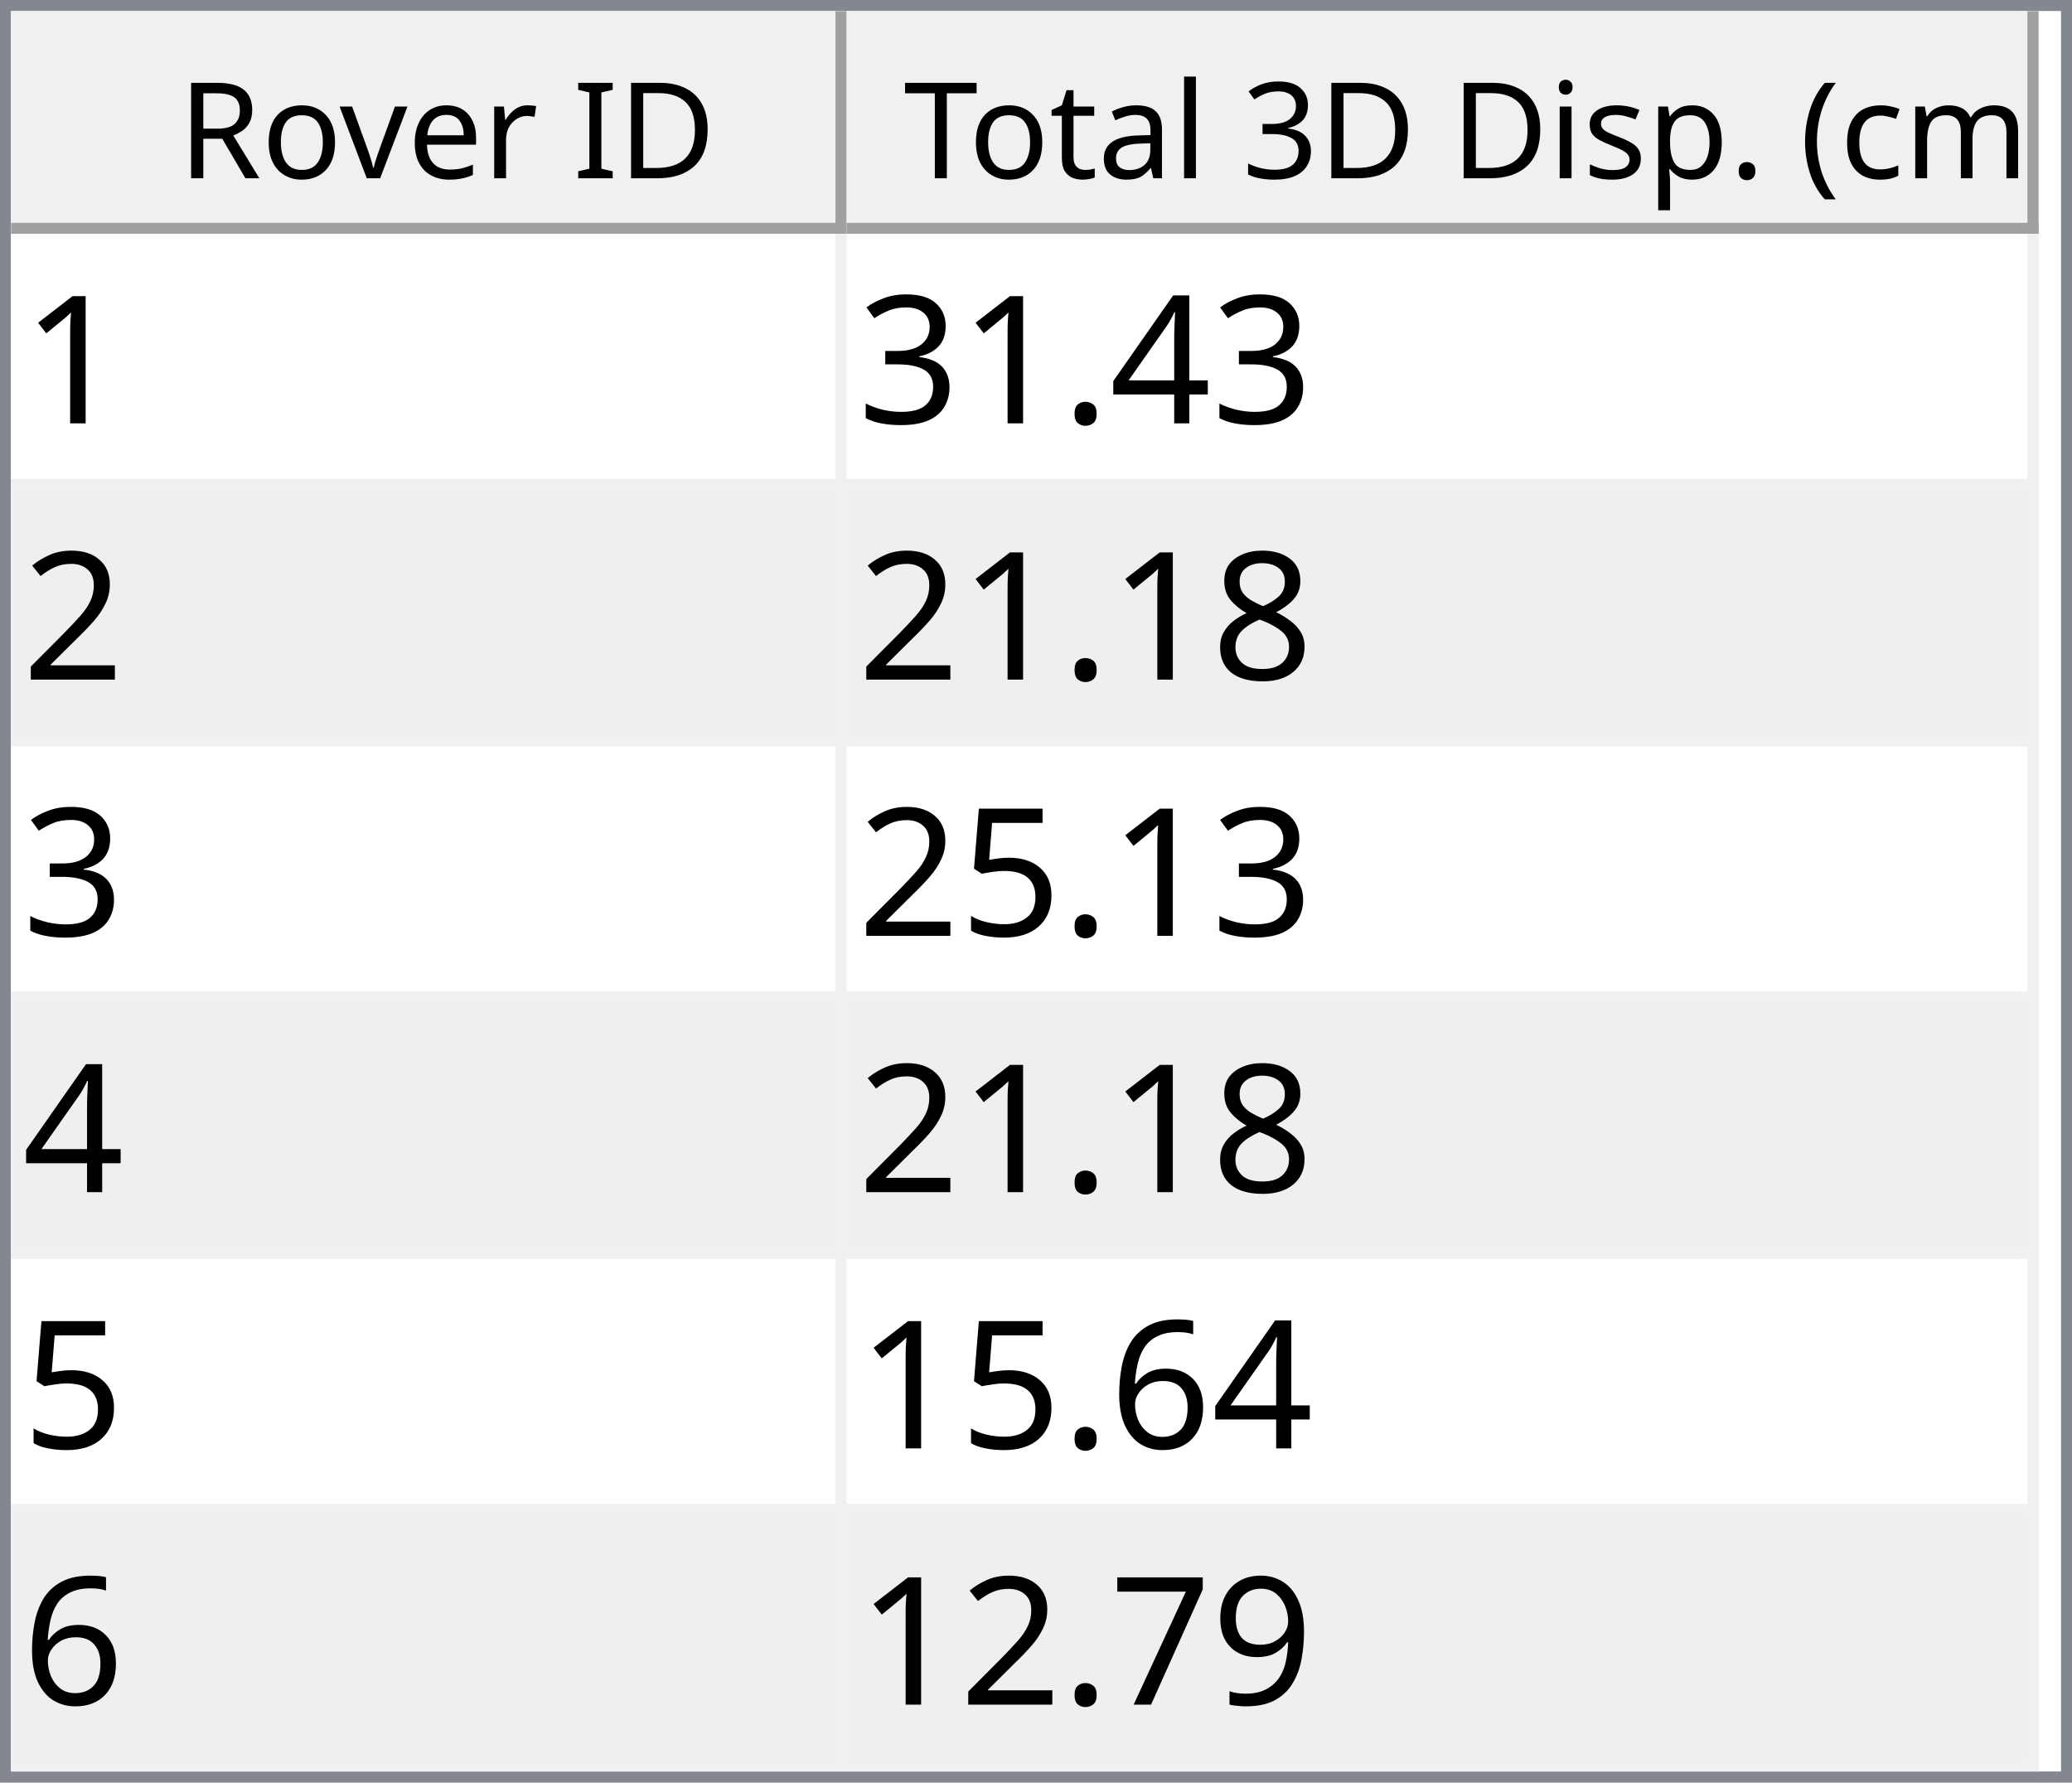
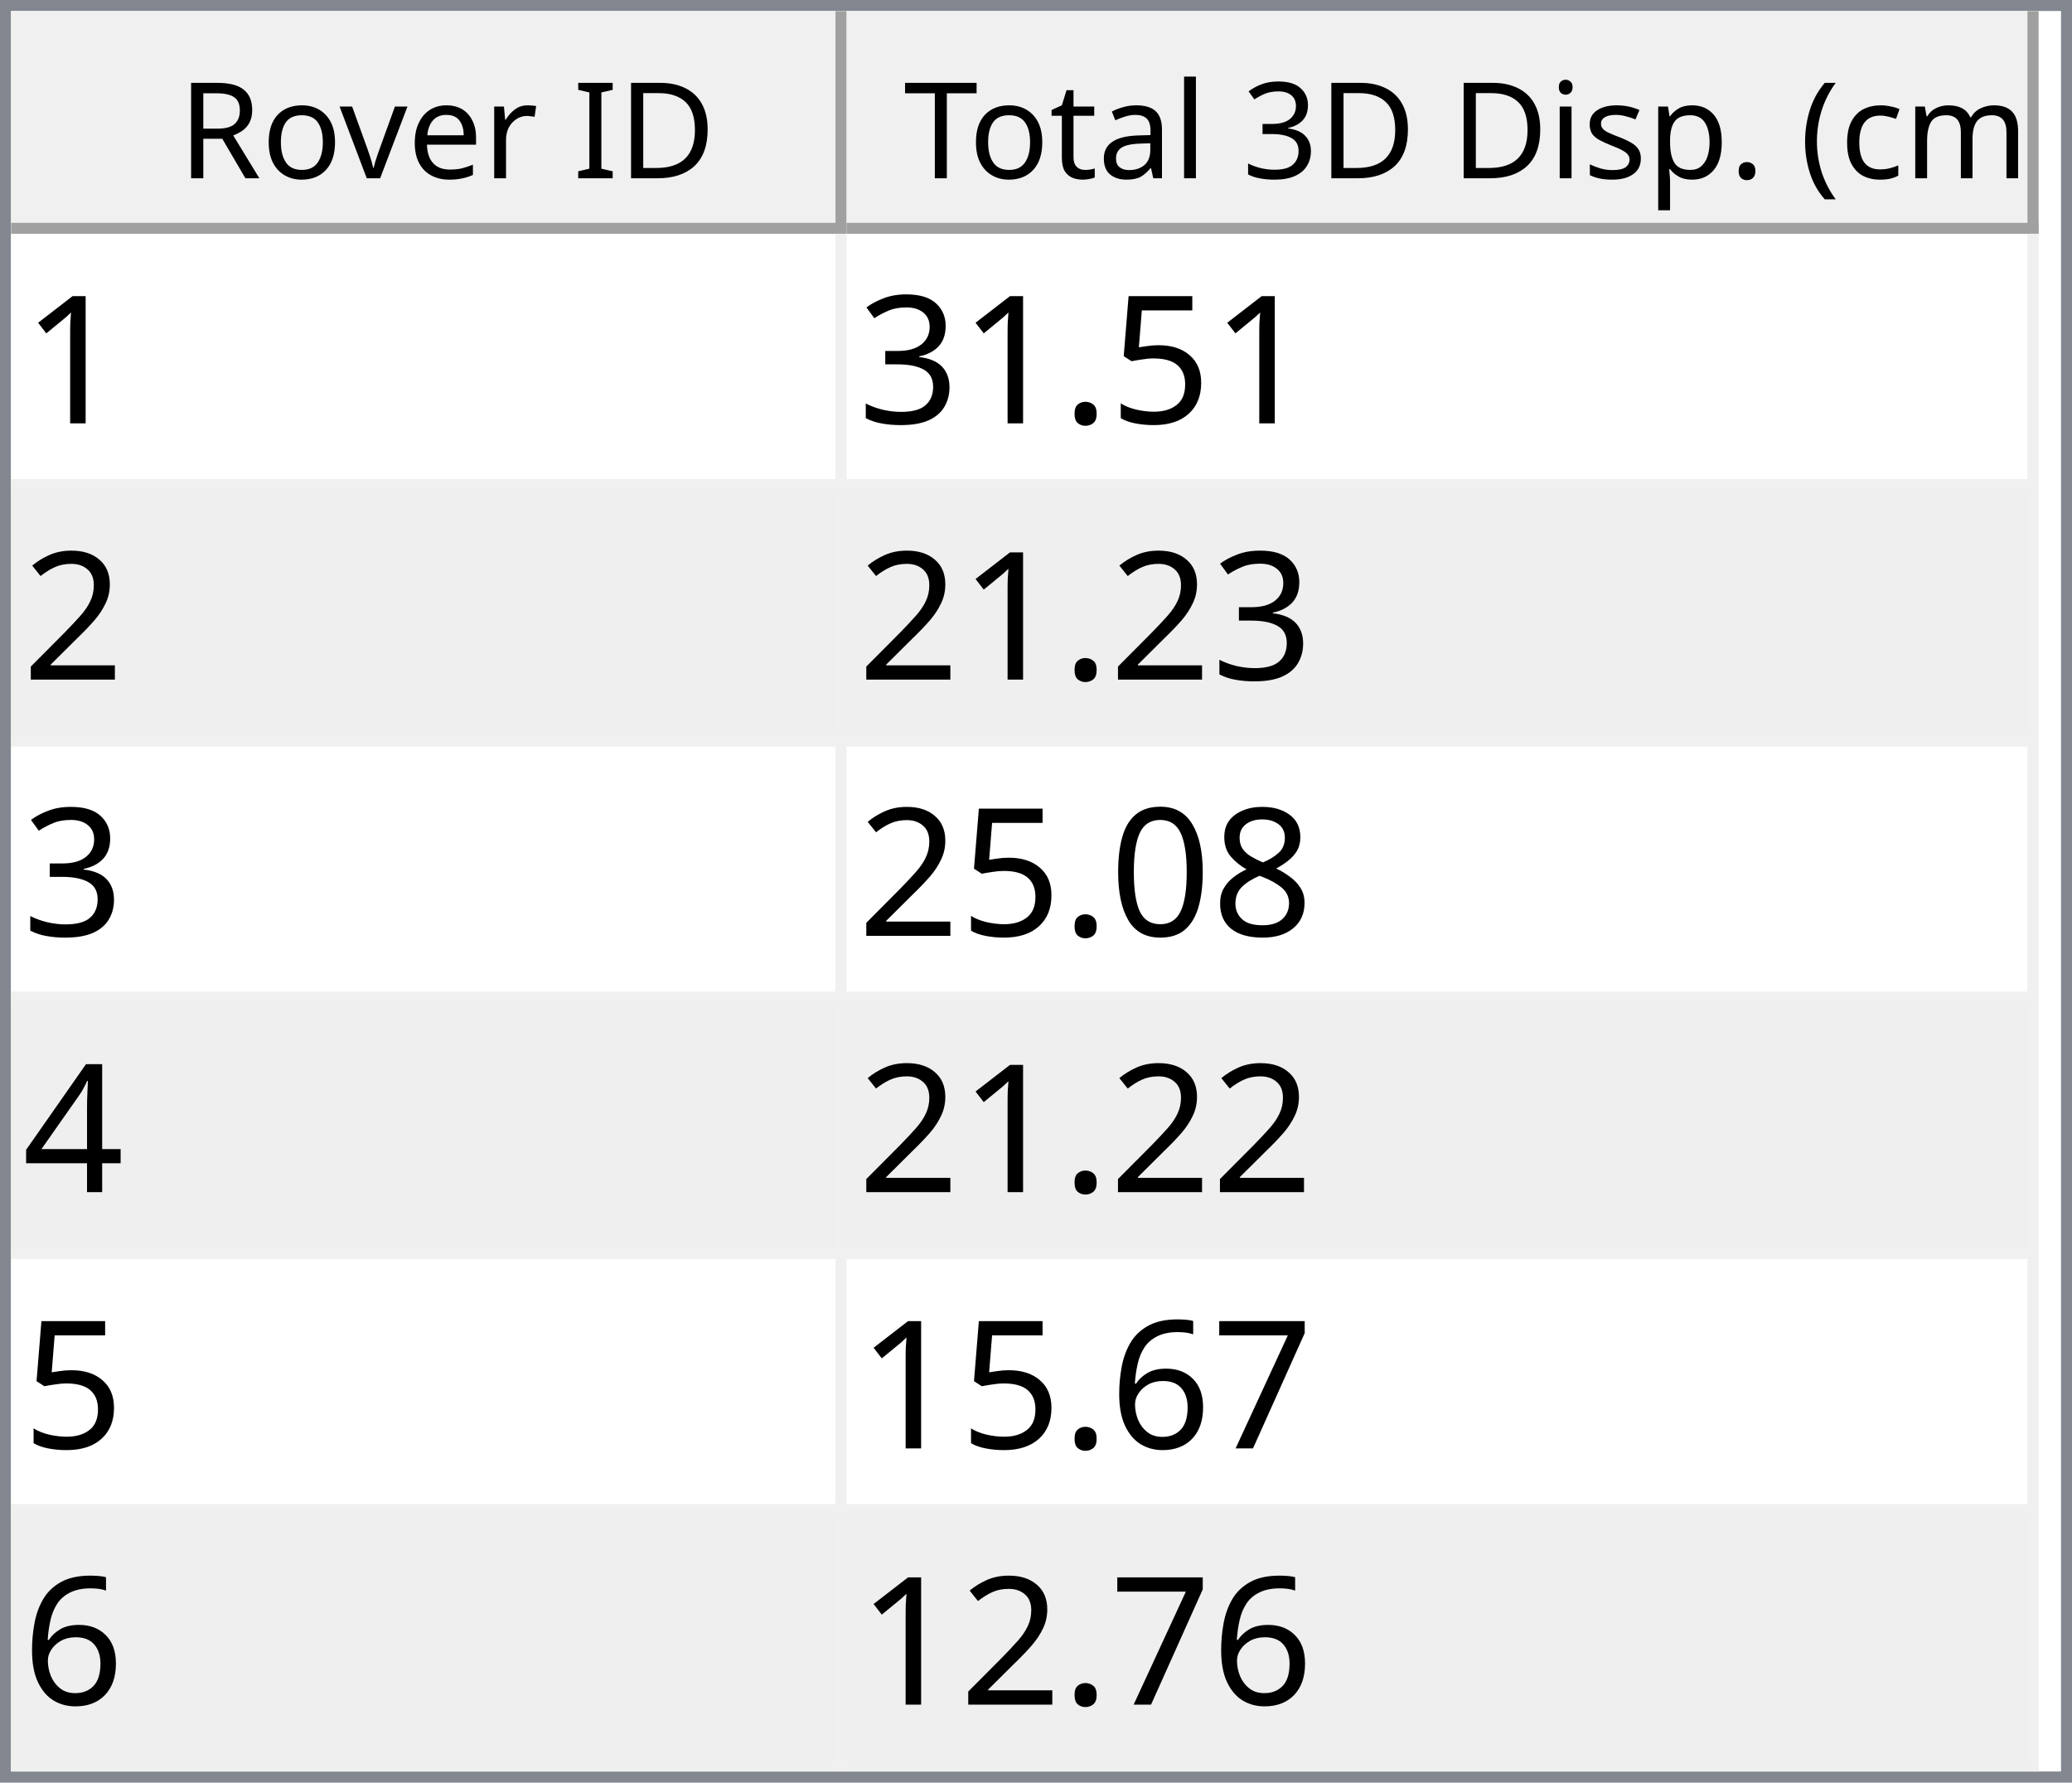
<svg xmlns="http://www.w3.org/2000/svg" style="fill-opacity:1; color-rendering:auto; color-interpolation:auto; text-rendering:auto; stroke:black; stroke-linecap:square; stroke-miterlimit:10; shape-rendering:auto; stroke-opacity:1; fill:black; stroke-dasharray:none; font-weight:normal; stroke-width:1; font-family:'Dialog'; font-style:normal; stroke-linejoin:miter; font-size:12px; stroke-dashoffset:0; image-rendering:auto;" width="186" height="160">
  <defs id="genericDefs" />
  <g>
    <defs id="defs1">
      <clipPath clipPathUnits="userSpaceOnUse" id="clipPath1">
        <path d="M0 0 L186 0 L186 160 L0 160 L0 0 Z" />
      </clipPath>
      <clipPath clipPathUnits="userSpaceOnUse" id="clipPath2">
        <path d="M0 0 L0 160 L186 160 L186 0 Z" />
      </clipPath>
      <clipPath clipPathUnits="userSpaceOnUse" id="clipPath3">
        <path d="M0 0 L0 20 L184 20 L184 0 Z" />
      </clipPath>
      <clipPath clipPathUnits="userSpaceOnUse" id="clipPath4">
        <path d="M0 0 L0 20 L75 20 L75 0 Z" />
      </clipPath>
      <clipPath clipPathUnits="userSpaceOnUse" id="clipPath5">
        <path d="M1 1 L1 19 L74 19 L74 1 Z" />
      </clipPath>
      <clipPath clipPathUnits="userSpaceOnUse" id="clipPath6">
        <path d="M0 0 L0 18 L73 18 L73 0 Z" />
      </clipPath>
      <clipPath clipPathUnits="userSpaceOnUse" id="clipPath7">
        <path d="M-0.5 -0.5 L-0.5 19.5 L74.5 19.5 L74.5 -0.5 Z" />
      </clipPath>
      <clipPath clipPathUnits="userSpaceOnUse" id="clipPath8">
        <path d="M0 0 L0 20 L107 20 L107 0 Z" />
      </clipPath>
      <clipPath clipPathUnits="userSpaceOnUse" id="clipPath9">
        <path d="M1 1 L1 19 L106 19 L106 1 Z" />
      </clipPath>
      <clipPath clipPathUnits="userSpaceOnUse" id="clipPath10">
        <path d="M0 0 L0 18 L105 18 L105 0 Z" />
      </clipPath>
      <clipPath clipPathUnits="userSpaceOnUse" id="clipPath11">
        <path d="M-0.5 -0.5 L-0.5 19.5 L106.5 19.5 L106.5 -0.5 Z" />
      </clipPath>
      <clipPath clipPathUnits="userSpaceOnUse" id="clipPath12">
        <path d="M0 0 L0 138 L184 138 L184 0 Z" />
      </clipPath>
      <clipPath clipPathUnits="userSpaceOnUse" id="clipPath13">
        <path d="M0 0 L0 138 L182 138 L182 0 Z" />
      </clipPath>
      <clipPath clipPathUnits="userSpaceOnUse" id="clipPath14">
        <path d="M-0.5 -0.5 L-0.5 137.5 L181.5 137.5 L181.5 -0.5 Z" />
      </clipPath>
      <clipPath clipPathUnits="userSpaceOnUse" id="clipPath15">
        <path d="M0 0 L0 22 L74 22 L74 0 Z" />
      </clipPath>
      <clipPath clipPathUnits="userSpaceOnUse" id="clipPath16">
        <path d="M0 0 L0 22 L106 22 L106 0 Z" />
      </clipPath>
      <font horiz-adv-x="64.551" id="font1">
        <font-face ascent="107.91" descent="25.098" units-per-em="100" style="font-style:normal; font-family:Segoe UI; font-weight:normal;" />
        <missing-glyph horiz-adv-x="64.551" d="M8.109 0 L8.109 68.266 L56.453 68.266 L56.453 0 L8.109 0 ZM15.328 7.234 L49.219 7.234 L49.219 61.031 L15.328 61.031 L15.328 7.234 Z" />
        <glyph unicode="D" horiz-adv-x="70.117" d="M9.188 0 L9.188 70.016 L28.516 70.016 Q65.531 70.016 65.531 35.891 Q65.531 19.672 55.25 9.836 Q44.969 0 27.734 0 L9.188 0 ZM17.391 62.594 L17.391 7.422 L27.828 7.422 Q41.609 7.422 49.273 14.797 Q56.938 22.172 56.938 35.688 Q56.938 62.594 28.328 62.594 L17.391 62.594 Z" />
        <glyph unicode="I" horiz-adv-x="26.611" d="M17.391 0 L9.188 0 L9.188 70.016 L17.391 70.016 L17.391 0 Z" />
        <glyph unicode=" " horiz-adv-x="27.393" d="" />
        <glyph unicode="r" horiz-adv-x="34.766" d="M34.188 41.891 Q32.078 43.5 28.125 43.5 Q23 43.5 19.555 38.672 Q16.109 33.844 16.109 25.484 L16.109 0 L8.109 0 L8.109 50 L16.109 50 L16.109 39.703 L16.312 39.703 Q18.016 44.969 21.531 47.922 Q25.047 50.875 29.391 50.875 Q32.516 50.875 34.188 50.203 L34.188 41.891 Z" />
        <glyph unicode="e" horiz-adv-x="52.295" d="M48.297 23 L12.984 23 Q13.188 14.656 17.484 10.109 Q21.781 5.562 29.297 5.562 Q37.75 5.562 44.828 11.141 L44.828 3.609 Q38.234 -1.172 27.391 -1.172 Q16.797 -1.172 10.742 5.641 Q4.688 12.453 4.688 24.812 Q4.688 36.469 11.305 43.82 Q17.922 51.172 27.734 51.172 Q37.547 51.172 42.922 44.828 Q48.297 38.484 48.297 27.203 L48.297 23 ZM40.094 29.781 Q40.047 36.719 36.75 40.578 Q33.453 44.438 27.594 44.438 Q21.922 44.438 17.969 40.383 Q14.016 36.328 13.094 29.781 L40.094 29.781 Z" />
        <glyph unicode="v" horiz-adv-x="47.9" d="M47.406 50 L27.484 0 L19.625 0 L0.688 50 L9.469 50 L22.172 13.672 Q23.578 9.672 23.922 6.688 L24.125 6.688 Q24.609 10.453 25.688 13.484 L38.969 50 L47.406 50 Z" />
        <glyph unicode="o" horiz-adv-x="58.594" d="M29 -1.172 Q17.922 -1.172 11.305 5.836 Q4.688 12.844 4.688 24.422 Q4.688 37.016 11.57 44.094 Q18.453 51.172 30.172 51.172 Q41.359 51.172 47.633 44.289 Q53.906 37.406 53.906 25.203 Q53.906 13.234 47.141 6.031 Q40.375 -1.172 29 -1.172 ZM29.594 44.438 Q21.875 44.438 17.383 39.188 Q12.891 33.938 12.891 24.703 Q12.891 15.828 17.43 10.695 Q21.969 5.562 29.594 5.562 Q37.359 5.562 41.531 10.594 Q45.703 15.625 45.703 24.906 Q45.703 34.281 41.531 39.359 Q37.359 44.438 29.594 44.438 Z" />
        <glyph unicode="R" horiz-adv-x="59.814" d="M59.375 0 L49.609 0 L37.891 19.625 Q36.281 22.359 34.766 24.289 Q33.25 26.219 31.664 27.438 Q30.078 28.656 28.25 29.219 Q26.422 29.781 24.125 29.781 L17.391 29.781 L17.391 0 L9.188 0 L9.188 70.016 L30.078 70.016 Q34.672 70.016 38.555 68.867 Q42.438 67.719 45.289 65.375 Q48.141 63.031 49.758 59.547 Q51.375 56.062 51.375 51.375 Q51.375 47.703 50.273 44.656 Q49.172 41.609 47.148 39.211 Q45.125 36.812 42.266 35.133 Q39.406 33.453 35.844 32.516 L35.844 32.328 Q37.594 31.547 38.891 30.547 Q40.188 29.547 41.359 28.18 Q42.531 26.812 43.68 25.078 Q44.828 23.344 46.234 21.047 L59.375 0 ZM17.391 62.594 L17.391 37.203 L28.516 37.203 Q31.594 37.203 34.203 38.133 Q36.812 39.062 38.719 40.797 Q40.625 42.531 41.703 45.047 Q42.781 47.562 42.781 50.688 Q42.781 56.297 39.141 59.445 Q35.5 62.594 28.609 62.594 L17.391 62.594 Z" />
        <glyph unicode=")" horiz-adv-x="30.176" d="M8.297 -15.922 L1.172 -15.922 Q16.406 2.344 16.406 26.812 Q16.406 51.469 1.078 70.016 L8.297 70.016 Q23.531 52.156 23.531 26.703 Q23.531 1.375 8.297 -15.922 Z" />
        <glyph unicode="m" horiz-adv-x="86.133" d="M79.109 0 L71.094 0 L71.094 28.719 Q71.094 37.016 68.531 40.727 Q65.969 44.438 59.906 44.438 Q54.781 44.438 51.195 39.75 Q47.609 35.062 47.609 28.516 L47.609 0 L39.594 0 L39.594 29.688 Q39.594 44.438 28.219 44.438 Q22.953 44.438 19.531 40.016 Q16.109 35.594 16.109 28.516 L16.109 0 L8.109 0 L8.109 50 L16.109 50 L16.109 42.094 L16.312 42.094 Q21.625 51.172 31.844 51.172 Q36.969 51.172 40.773 48.312 Q44.578 45.453 46 40.828 Q51.562 51.172 62.594 51.172 Q79.109 51.172 79.109 30.812 L79.109 0 Z" />
        <glyph unicode="c" horiz-adv-x="46.191" d="M42.188 2.297 Q36.422 -1.172 28.516 -1.172 Q17.828 -1.172 11.258 5.789 Q4.688 12.75 4.688 23.828 Q4.688 36.188 11.766 43.68 Q18.844 51.172 30.672 51.172 Q37.25 51.172 42.281 48.734 L42.281 40.531 Q36.719 44.438 30.375 44.438 Q22.703 44.438 17.797 38.945 Q12.891 33.453 12.891 24.516 Q12.891 15.719 17.508 10.641 Q22.125 5.562 29.891 5.562 Q36.422 5.562 42.188 9.906 L42.188 2.297 Z" />
        <glyph unicode="(" horiz-adv-x="30.176" d="M29.109 -15.922 L21.969 -15.922 Q6.844 1.375 6.844 26.703 Q6.844 52.156 21.969 70.016 L29.203 70.016 Q13.875 51.469 13.875 26.812 Q13.875 2.344 29.109 -15.922 Z" />
        <glyph unicode="." horiz-adv-x="21.68" d="M10.891 -1.078 Q8.641 -1.078 7.055 0.539 Q5.469 2.156 5.469 4.391 Q5.469 6.641 7.055 8.273 Q8.641 9.906 10.891 9.906 Q13.188 9.906 14.797 8.273 Q16.406 6.641 16.406 4.391 Q16.406 2.156 14.797 0.539 Q13.188 -1.078 10.891 -1.078 Z" />
        <glyph unicode="p" horiz-adv-x="58.789" d="M16.312 7.234 L16.109 7.234 L16.109 -23 L8.109 -23 L8.109 50 L16.109 50 L16.109 41.219 L16.312 41.219 Q22.219 51.172 33.594 51.172 Q43.266 51.172 48.688 44.461 Q54.109 37.75 54.109 26.469 Q54.109 13.922 48 6.375 Q41.891 -1.172 31.297 -1.172 Q21.578 -1.172 16.312 7.234 ZM16.109 27.391 L16.109 20.406 Q16.109 14.203 20.141 9.883 Q24.172 5.562 30.375 5.562 Q37.641 5.562 41.773 11.133 Q45.906 16.703 45.906 26.609 Q45.906 34.969 42.047 39.703 Q38.188 44.438 31.594 44.438 Q24.609 44.438 20.359 39.578 Q16.109 34.719 16.109 27.391 Z" />
        <glyph unicode="s" horiz-adv-x="42.432" d="M5.078 1.812 L5.078 10.406 Q11.625 5.562 19.484 5.562 Q30.031 5.562 30.031 12.594 Q30.031 14.594 29.125 15.992 Q28.219 17.391 26.68 18.461 Q25.141 19.531 23.07 20.383 Q21 21.234 18.609 22.172 Q15.281 23.484 12.766 24.828 Q10.25 26.172 8.57 27.859 Q6.891 29.547 6.031 31.695 Q5.172 33.844 5.172 36.719 Q5.172 40.234 6.789 42.945 Q8.406 45.656 11.086 47.484 Q13.766 49.312 17.211 50.242 Q20.656 51.172 24.312 51.172 Q30.812 51.172 35.938 48.922 L35.938 40.828 Q30.422 44.438 23.25 44.438 Q21 44.438 19.195 43.922 Q17.391 43.406 16.094 42.477 Q14.797 41.547 14.086 40.258 Q13.375 38.969 13.375 37.406 Q13.375 35.453 14.086 34.133 Q14.797 32.812 16.164 31.789 Q17.531 30.766 19.484 29.938 Q21.438 29.109 23.922 28.125 Q27.25 26.859 29.883 25.516 Q32.516 24.172 34.375 22.484 Q36.234 20.797 37.234 18.602 Q38.234 16.406 38.234 13.375 Q38.234 9.672 36.602 6.938 Q34.969 4.203 32.234 2.398 Q29.5 0.594 25.93 -0.289 Q22.359 -1.172 18.453 -1.172 Q10.75 -1.172 5.078 1.812 Z" />
        <glyph unicode="i" horiz-adv-x="24.219" d="M12.203 62.703 Q10.062 62.703 8.547 64.164 Q7.031 65.625 7.031 67.875 Q7.031 70.125 8.547 71.609 Q10.062 73.094 12.203 73.094 Q14.406 73.094 15.945 71.609 Q17.484 70.125 17.484 67.875 Q17.484 65.719 15.945 64.211 Q14.406 62.703 12.203 62.703 ZM16.109 0 L8.109 0 L8.109 50 L16.109 50 L16.109 0 Z" />
        <glyph unicode="3" horiz-adv-x="53.906" d="M46.531 19.828 Q46.531 15.094 44.75 11.211 Q42.969 7.328 39.719 4.57 Q36.469 1.812 31.93 0.297 Q27.391 -1.219 21.922 -1.219 Q11.922 -1.219 6 2.594 L6 11.188 Q13.094 5.609 22.219 5.609 Q25.875 5.609 28.828 6.539 Q31.781 7.469 33.906 9.227 Q36.031 10.984 37.18 13.477 Q38.328 15.969 38.328 19.094 Q38.328 32.812 18.797 32.812 L12.984 32.812 L12.984 39.594 L18.5 39.594 Q35.797 39.594 35.797 52.484 Q35.797 64.406 22.609 64.406 Q15.188 64.406 8.688 59.422 L8.688 67.188 Q15.375 71.188 24.609 71.188 Q29 71.188 32.57 69.969 Q36.141 68.75 38.68 66.555 Q41.219 64.359 42.609 61.281 Q44 58.203 44 54.5 Q44 40.672 30.031 36.719 L30.031 36.531 Q33.594 36.141 36.625 34.797 Q39.656 33.453 41.852 31.305 Q44.047 29.156 45.289 26.25 Q46.531 23.344 46.531 19.828 Z" />
        <glyph unicode="l" horiz-adv-x="24.219" d="M16.109 0 L8.109 0 L8.109 74.031 L16.109 74.031 L16.109 0 Z" />
        <glyph unicode="a" horiz-adv-x="50.879" d="M43.891 0 L35.891 0 L35.891 7.812 L35.688 7.812 Q30.469 -1.172 20.312 -1.172 Q12.844 -1.172 8.617 2.781 Q4.391 6.734 4.391 13.281 Q4.391 27.297 20.906 29.594 L35.891 31.688 Q35.891 44.438 25.594 44.438 Q16.547 44.438 9.281 38.281 L9.281 46.484 Q16.656 51.172 26.266 51.172 Q43.891 51.172 43.891 32.516 L43.891 0 ZM35.891 25.297 L23.828 23.641 Q18.266 22.859 15.43 20.875 Q12.594 18.891 12.594 13.875 Q12.594 10.203 15.211 7.883 Q17.828 5.562 22.172 5.562 Q28.125 5.562 32.008 9.742 Q35.891 13.922 35.891 20.312 L35.891 25.297 Z" />
        <glyph unicode="t" horiz-adv-x="33.887" d="M31.297 0.484 Q28.469 -1.078 23.828 -1.078 Q10.688 -1.078 10.688 13.578 L10.688 43.172 L2.094 43.172 L2.094 50 L10.688 50 L10.688 62.203 L18.703 64.797 L18.703 50 L31.297 50 L31.297 43.172 L18.703 43.172 L18.703 14.984 Q18.703 9.969 20.414 7.82 Q22.125 5.672 26.078 5.672 Q29.109 5.672 31.297 7.328 L31.297 0.484 Z" />
        <glyph unicode="T" horiz-adv-x="52.393" d="M50.594 62.594 L30.375 62.594 L30.375 0 L22.172 0 L22.172 62.594 L2 62.594 L2 70.016 L50.594 70.016 L50.594 62.594 Z" />
      </font>
      <font horiz-adv-x="75.0" id="font2">
        <font-face ascent="100.537" descent="21.973" units-per-em="100" style="font-style:normal; font-family:sans-serif; font-weight:normal;" />
        <missing-glyph horiz-adv-x="75.0" d="M12.5 0 L12.5 62.5 L62.5 62.5 L62.5 0 L12.5 0 ZM14.062 1.562 L60.938 1.562 L60.938 60.938 L14.062 60.938 L14.062 1.562 Z" />
        <glyph unicode="1" horiz-adv-x="55.615" d="M37.25 0 L28.469 0 L28.469 56 Q25.297 52.984 20.141 49.953 Q14.984 46.922 10.891 45.406 L10.891 53.906 Q18.266 57.375 23.781 62.305 Q29.297 67.234 31.594 71.875 L37.25 71.875 L37.25 0 Z" />
-         <glyph unicode="4" horiz-adv-x="55.615" d="M32.328 0 L32.328 17.141 L1.266 17.141 L1.266 25.203 L33.938 71.578 L41.109 71.578 L41.109 25.203 L50.781 25.203 L50.781 17.141 L41.109 17.141 L41.109 0 L32.328 0 ZM32.328 25.203 L32.328 57.469 L9.906 25.203 L32.328 25.203 Z" />
+         <glyph unicode="5" horiz-adv-x="55.615" d="M4.156 18.75 L13.375 19.531 Q14.406 12.797 18.141 9.398 Q21.875 6 27.156 6 Q33.5 6 37.891 10.789 Q42.281 15.578 42.281 23.484 Q42.281 31 38.062 35.352 Q33.844 39.703 27 39.703 Q22.75 39.703 19.336 37.773 Q15.922 35.844 13.969 32.766 L5.719 33.844 L12.641 70.609 L48.25 70.609 L48.25 62.203 L19.672 62.203 L15.828 42.969 Q22.266 47.469 29.344 47.469 Q38.719 47.469 45.164 40.969 Q51.609 34.469 51.609 24.266 Q51.609 14.547 45.953 7.469 Q39.062 -1.219 27.156 -1.219 Q17.391 -1.219 11.211 4.25 Q5.031 9.719 4.156 18.75 Z" />
        <glyph unicode="." horiz-adv-x="27.783" d="M9.078 0 L9.078 10.016 L19.094 10.016 L19.094 0 L9.078 0 Z" />
        <glyph unicode="3" horiz-adv-x="55.615" d="M4.203 18.891 L12.984 20.062 Q14.5 12.594 18.141 9.297 Q21.781 6 27 6 Q33.203 6 37.477 10.297 Q41.75 14.594 41.75 20.953 Q41.75 27 37.797 30.93 Q33.844 34.859 27.734 34.859 Q25.25 34.859 21.531 33.891 L22.516 41.609 Q23.391 41.5 23.922 41.5 Q29.547 41.5 34.039 44.43 Q38.531 47.359 38.531 53.469 Q38.531 58.297 35.258 61.477 Q31.984 64.656 26.812 64.656 Q21.688 64.656 18.266 61.43 Q14.844 58.203 13.875 51.766 L5.078 53.328 Q6.688 62.156 12.398 67.016 Q18.109 71.875 26.609 71.875 Q32.469 71.875 37.398 69.359 Q42.328 66.844 44.945 62.5 Q47.562 58.156 47.562 53.266 Q47.562 48.641 45.07 44.828 Q42.578 41.016 37.703 38.766 Q44.047 37.312 47.562 32.695 Q51.078 28.078 51.078 21.141 Q51.078 11.766 44.242 5.25 Q37.406 -1.266 26.953 -1.266 Q17.531 -1.266 11.305 4.352 Q5.078 9.969 4.203 18.891 Z" />
        <glyph unicode="2" horiz-adv-x="55.615" d="M50.344 8.453 L50.344 0 L3.031 0 Q2.938 3.172 4.047 6.109 Q5.859 10.938 9.836 15.625 Q13.812 20.312 21.344 26.469 Q33.016 36.031 37.117 41.625 Q41.219 47.219 41.219 52.203 Q41.219 57.422 37.477 61.008 Q33.734 64.594 27.734 64.594 Q21.391 64.594 17.578 60.789 Q13.766 56.984 13.719 50.25 L4.688 51.172 Q5.609 61.281 11.664 66.578 Q17.719 71.875 27.938 71.875 Q38.234 71.875 44.242 66.164 Q50.25 60.453 50.25 52 Q50.25 47.703 48.492 43.555 Q46.734 39.406 42.656 34.812 Q38.578 30.219 29.109 22.219 Q21.188 15.578 18.945 13.211 Q16.703 10.844 15.234 8.453 L50.344 8.453 Z" />
        <glyph unicode="8" horiz-adv-x="55.615" d="M17.672 38.812 Q12.203 40.828 9.57 44.539 Q6.938 48.25 6.938 53.422 Q6.938 61.234 12.555 66.555 Q18.172 71.875 27.484 71.875 Q36.859 71.875 42.578 66.43 Q48.297 60.984 48.297 53.172 Q48.297 48.188 45.68 44.508 Q43.062 40.828 37.75 38.812 Q44.344 36.672 47.781 31.883 Q51.219 27.094 51.219 20.453 Q51.219 11.281 44.727 5.031 Q38.234 -1.219 27.641 -1.219 Q17.047 -1.219 10.547 5.055 Q4.047 11.328 4.047 20.703 Q4.047 27.688 7.594 32.398 Q11.141 37.109 17.672 38.812 ZM15.922 53.719 Q15.922 48.641 19.195 45.414 Q22.469 42.188 27.688 42.188 Q32.766 42.188 36.016 45.383 Q39.266 48.578 39.266 53.219 Q39.266 58.062 35.914 61.359 Q32.562 64.656 27.594 64.656 Q22.562 64.656 19.242 61.43 Q15.922 58.203 15.922 53.719 ZM13.094 20.656 Q13.094 16.891 14.875 13.375 Q16.656 9.859 20.172 7.93 Q23.688 6 27.734 6 Q34.031 6 38.133 10.055 Q42.234 14.109 42.234 20.359 Q42.234 26.703 38.016 30.859 Q33.797 35.016 27.438 35.016 Q21.234 35.016 17.164 30.914 Q13.094 26.812 13.094 20.656 Z" />
-         <glyph unicode="5" horiz-adv-x="55.615" d="M4.156 18.75 L13.375 19.531 Q14.406 12.797 18.141 9.398 Q21.875 6 27.156 6 Q33.5 6 37.891 10.789 Q42.281 15.578 42.281 23.484 Q42.281 31 38.062 35.352 Q33.844 39.703 27 39.703 Q22.75 39.703 19.336 37.773 Q15.922 35.844 13.969 32.766 L5.719 33.844 L12.641 70.609 L48.25 70.609 L48.25 62.203 L19.672 62.203 L15.828 42.969 Q22.266 47.469 29.344 47.469 Q38.719 47.469 45.164 40.969 Q51.609 34.469 51.609 24.266 Q51.609 14.547 45.953 7.469 Q39.062 -1.219 27.156 -1.219 Q17.391 -1.219 11.211 4.25 Q5.031 9.719 4.156 18.75 Z" />
+         <glyph unicode="0" horiz-adv-x="55.615" d="M4.156 35.297 Q4.156 48 6.766 55.742 Q9.375 63.484 14.523 67.68 Q19.672 71.875 27.484 71.875 Q33.25 71.875 37.594 69.555 Q41.938 67.234 44.773 62.867 Q47.609 58.5 49.219 52.227 Q50.828 45.953 50.828 35.297 Q50.828 22.703 48.242 14.969 Q45.656 7.234 40.508 3.008 Q35.359 -1.219 27.484 -1.219 Q17.141 -1.219 11.234 6.203 Q4.156 15.141 4.156 35.297 ZM13.188 35.297 Q13.188 17.672 17.312 11.836 Q21.438 6 27.484 6 Q33.547 6 37.672 11.859 Q41.797 17.719 41.797 35.297 Q41.797 52.984 37.672 58.789 Q33.547 64.594 27.391 64.594 Q21.344 64.594 17.719 59.469 Q13.188 52.938 13.188 35.297 Z" />
+         <glyph unicode="4" horiz-adv-x="55.615" d="M32.328 0 L32.328 17.141 L1.266 17.141 L1.266 25.203 L33.938 71.578 L41.109 71.578 L41.109 25.203 L50.781 25.203 L50.781 17.141 L41.109 17.141 L41.109 0 L32.328 0 ZM32.328 25.203 L32.328 57.469 L9.906 25.203 L32.328 25.203 Z" />
+         <glyph unicode="7" horiz-adv-x="55.615" d="M4.734 62.203 L4.734 70.656 L51.078 70.656 L51.078 63.812 Q44.234 56.547 37.523 44.484 Q30.812 32.422 27.156 19.672 Q24.516 10.688 23.781 0 L14.75 0 Q14.891 8.453 18.062 20.414 Q21.234 32.375 27.172 43.484 Q33.109 54.594 39.797 62.203 L4.734 62.203 Z" />
        <glyph unicode="6" horiz-adv-x="55.615" d="M49.75 54.047 L41.016 53.375 Q39.844 58.547 37.703 60.891 Q34.125 64.656 28.906 64.656 Q24.703 64.656 21.531 62.312 Q17.391 59.281 14.992 53.469 Q12.594 47.656 12.5 36.922 Q15.672 41.75 20.266 44.094 Q24.859 46.438 29.891 46.438 Q38.672 46.438 44.852 39.969 Q51.031 33.5 51.031 23.25 Q51.031 16.5 48.125 10.719 Q45.219 4.938 40.141 1.859 Q35.062 -1.219 28.609 -1.219 Q17.625 -1.219 10.695 6.859 Q3.766 14.938 3.766 33.5 Q3.766 54.25 11.422 63.672 Q18.109 71.875 29.438 71.875 Q37.891 71.875 43.289 67.141 Q48.688 62.406 49.75 54.047 ZM13.875 23.188 Q13.875 18.656 15.797 14.508 Q17.719 10.359 21.188 8.18 Q24.656 6 28.469 6 Q34.031 6 38.039 10.492 Q42.047 14.984 42.047 22.703 Q42.047 30.125 38.086 34.398 Q34.125 38.672 28.125 38.672 Q22.172 38.672 18.023 34.398 Q13.875 30.125 13.875 23.188 Z" />
-         <glyph unicode="9" horiz-adv-x="55.615" d="M5.469 16.547 L13.922 17.328 Q14.984 11.375 18.016 8.688 Q21.047 6 25.781 6 Q29.828 6 32.883 7.859 Q35.938 9.719 37.891 12.82 Q39.844 15.922 41.164 21.195 Q42.484 26.469 42.484 31.938 Q42.484 32.516 42.438 33.688 Q39.797 29.5 35.234 26.883 Q30.672 24.266 25.344 24.266 Q16.453 24.266 10.305 30.711 Q4.156 37.156 4.156 47.703 Q4.156 58.594 10.578 65.234 Q17 71.875 26.656 71.875 Q33.641 71.875 39.43 68.117 Q45.219 64.359 48.219 57.398 Q51.219 50.438 51.219 37.25 Q51.219 23.531 48.242 15.406 Q45.266 7.281 39.383 3.031 Q33.5 -1.219 25.594 -1.219 Q17.188 -1.219 11.867 3.445 Q6.547 8.109 5.469 16.547 ZM41.453 48.141 Q41.453 55.719 37.43 60.156 Q33.406 64.594 27.734 64.594 Q21.875 64.594 17.531 59.812 Q13.188 55.031 13.188 47.406 Q13.188 40.578 17.312 36.305 Q21.438 32.031 27.484 32.031 Q33.594 32.031 37.523 36.305 Q41.453 40.578 41.453 48.141 Z" />
-         <glyph unicode="7" horiz-adv-x="55.615" d="M4.734 62.203 L4.734 70.656 L51.078 70.656 L51.078 63.812 Q44.234 56.547 37.523 44.484 Q30.812 32.422 27.156 19.672 Q24.516 10.688 23.781 0 L14.75 0 Q14.891 8.453 18.062 20.414 Q21.234 32.375 27.172 43.484 Q33.109 54.594 39.797 62.203 L4.734 62.203 Z" />
      </font>
    </defs>
    <g style="fill:white; stroke:white;">
      <rect x="0" y="0" width="186" style="clip-path:url(#clipPath1); stroke:none;" height="160" />
    </g>
    <g style="fill:white; text-rendering:optimizeSpeed; color-rendering:optimizeSpeed; image-rendering:optimizeSpeed; shape-rendering:crispEdges; stroke:white; color-interpolation:sRGB;">
      <rect x="0" width="186" height="160" y="0" style="stroke:none;" />
      <path style="stroke:none;" d="M0 160 L186 160 L186 0 L0 0 Z" />
    </g>
    <g style="fill:rgb(240,240,240); font-family:'Segoe UI'; stroke:rgb(240,240,240);">
      <rect x="0" y="0" width="186" style="clip-path:url(#clipPath2); stroke:none;" height="160" />
    </g>
    <g style="fill:rgb(130,135,144); font-family:'Segoe UI'; stroke:rgb(130,135,144);">
      <path d="M0 0 L186 0 L186 160 L0 160 L0 0 ZM1 1 L185 1 L185 159 L1 159 L1 1 Z" style="fill-rule:evenodd; clip-path:url(#clipPath2); stroke:none;" />
    </g>
    <g style="fill:white; font-family:'Segoe UI'; stroke:white;" transform="translate(1,1)">
      <rect x="0" y="0" width="184" style="clip-path:url(#clipPath3); stroke:none;" height="20" />
    </g>
    <g style="fill:rgb(240,240,240); font-family:'Segoe UI'; stroke:rgb(240,240,240);" transform="translate(1,1)">
      <rect x="0" y="0" width="75" style="clip-path:url(#clipPath4); stroke:none;" height="20" />
    </g>
    <g style="font-family:'Segoe UI';" transform="translate(2,2)">
      <text x="14" xml:space="preserve" y="14" style="clip-path:url(#clipPath6); stroke:none;">Rover ID</text>
    </g>
    <g style="fill:rgb(160,160,160); font-family:'Segoe UI'; stroke:rgb(160,160,160); stroke-linejoin:bevel;" transform="translate(1.5,1.5)">
      <line x1="74" x2="74" y1="0" style="fill:none; clip-path:url(#clipPath7);" y2="19" />
    </g>
    <g style="fill:rgb(160,160,160); font-family:'Segoe UI'; stroke:rgb(160,160,160); stroke-linejoin:bevel;" transform="matrix(1,0,0,1,1,1) translate(0.5,0.5)">
      <line x1="0" x2="74" y1="19" style="fill:none; clip-path:url(#clipPath7);" y2="19" />
    </g>
    <g style="fill:rgb(240,240,240); font-family:'Segoe UI'; stroke:rgb(240,240,240);" transform="translate(76,1)">
      <rect x="0" y="0" width="107" style="clip-path:url(#clipPath8); stroke:none;" height="20" />
    </g>
    <g style="font-family:'Segoe UI';" transform="translate(77,2)">
      <text x="1" xml:space="preserve" y="14" style="clip-path:url(#clipPath10); stroke:none;"> Total 3D Disp. (cm)</text>
    </g>
    <g style="fill:rgb(160,160,160); font-family:'Segoe UI'; stroke:rgb(160,160,160); stroke-linejoin:bevel;" transform="translate(76.5,1.5)">
      <line x1="106" x2="106" y1="0" style="fill:none; clip-path:url(#clipPath11);" y2="19" />
    </g>
    <g style="fill:rgb(160,160,160); font-family:'Segoe UI'; stroke:rgb(160,160,160); stroke-linejoin:bevel;" transform="matrix(1,0,0,1,76,1) translate(0.5,0.5)">
      <line x1="0" x2="106" y1="19" style="fill:none; clip-path:url(#clipPath11);" y2="19" />
    </g>
    <g style="fill:white; font-family:'Segoe UI'; stroke:white;" transform="translate(1,21)">
      <rect x="0" y="0" width="184" style="clip-path:url(#clipPath12); stroke:none;" height="138" />
    </g>
    <g style="fill:rgb(240,240,240); font-size:16px; font-family:sans-serif; stroke:rgb(240,240,240);" transform="translate(1,21)">
      <rect x="0" y="0" width="182" style="clip-path:url(#clipPath13); stroke:none;" height="138" />
      <line transform="translate(0.5,0.5)" x1="0" x2="181" y1="22" style="clip-path:url(#clipPath14); fill:none; stroke-linejoin:bevel;" y2="22" />
    </g>
    <g transform="matrix(1,0,0,1,1,21) translate(0.5,0.5)" style="fill:rgb(240,240,240); font-size:16px; font-family:sans-serif; stroke:rgb(240,240,240); stroke-linejoin:bevel;">
      <line x1="0" x2="181" y1="45" style="fill:none; clip-path:url(#clipPath14);" y2="45" />
    </g>
    <g transform="matrix(1,0,0,1,1,21) translate(0.5,0.5)" style="fill:rgb(240,240,240); font-size:16px; font-family:sans-serif; stroke:rgb(240,240,240); stroke-linejoin:bevel;">
      <line x1="0" x2="181" y1="68" style="fill:none; clip-path:url(#clipPath14);" y2="68" />
    </g>
    <g transform="matrix(1,0,0,1,1,21) translate(0.5,0.5)" style="fill:rgb(240,240,240); font-size:16px; font-family:sans-serif; stroke:rgb(240,240,240); stroke-linejoin:bevel;">
      <line x1="0" x2="181" y1="91" style="fill:none; clip-path:url(#clipPath14);" y2="91" />
    </g>
    <g transform="matrix(1,0,0,1,1,21) translate(0.5,0.5)" style="fill:rgb(240,240,240); font-size:16px; font-family:sans-serif; stroke:rgb(240,240,240); stroke-linejoin:bevel;">
      <line x1="0" x2="181" y1="114" style="fill:none; clip-path:url(#clipPath14);" y2="114" />
    </g>
    <g transform="matrix(1,0,0,1,1,21) translate(0.5,0.5)" style="fill:rgb(240,240,240); font-size:16px; font-family:sans-serif; stroke:rgb(240,240,240); stroke-linejoin:bevel;">
      <line x1="0" x2="181" y1="137" style="fill:none; clip-path:url(#clipPath14);" y2="137" />
    </g>
    <g transform="matrix(1,0,0,1,1,21) translate(0.5,0.5)" style="fill:rgb(240,240,240); font-size:16px; font-family:sans-serif; stroke:rgb(240,240,240); stroke-linejoin:bevel;">
      <line x1="74" x2="74" y1="0" style="fill:none; clip-path:url(#clipPath14);" y2="137" />
    </g>
    <g transform="matrix(1,0,0,1,1,21) translate(0.5,0.5)" style="fill:rgb(240,240,240); font-size:16px; font-family:sans-serif; stroke:rgb(240,240,240); stroke-linejoin:bevel;">
      <line x1="181" x2="181" y1="0" style="fill:none; clip-path:url(#clipPath14);" y2="137" />
    </g>
    <g style="fill:white; font-size:16px; font-family:sans-serif; stroke:white;" transform="matrix(1,0,0,1,1,21)">
      <rect x="0" y="0" width="74" style="clip-path:url(#clipPath15); stroke:none;" height="22" />
      <text x="1" y="17" style="fill:black; clip-path:url(#clipPath15); stroke:none;" xml:space="preserve">1</text>
    </g>
    <g style="fill:white; font-size:16px; font-family:sans-serif; stroke:white;" transform="matrix(1,0,0,1,1,21) translate(75,0)">
      <rect x="0" y="0" width="106" style="clip-path:url(#clipPath16); stroke:none;" height="22" />
-       <text x="1" y="17" style="fill:black; clip-path:url(#clipPath16); stroke:none;" xml:space="preserve">31.43</text>
+       <text x="1" y="17" style="fill:black; clip-path:url(#clipPath16); stroke:none;" xml:space="preserve">31.51</text>
    </g>
    <g style="fill:rgb(239,239,239); font-size:16px; font-family:sans-serif; stroke:rgb(239,239,239);" transform="matrix(1,0,0,1,1,21) translate(0,23)">
      <rect x="0" y="0" width="74" style="clip-path:url(#clipPath15); stroke:none;" height="22" />
      <text x="1" y="17" style="fill:black; clip-path:url(#clipPath15); stroke:none;" xml:space="preserve">2</text>
    </g>
    <g style="fill:rgb(239,239,239); font-size:16px; font-family:sans-serif; stroke:rgb(239,239,239);" transform="matrix(1,0,0,1,1,21) translate(75,23)">
      <rect x="0" y="0" width="106" style="clip-path:url(#clipPath16); stroke:none;" height="22" />
-       <text x="1" y="17" style="fill:black; clip-path:url(#clipPath16); stroke:none;" xml:space="preserve">21.18</text>
+       <text x="1" y="17" style="fill:black; clip-path:url(#clipPath16); stroke:none;" xml:space="preserve">21.23</text>
    </g>
    <g style="fill:white; font-size:16px; font-family:sans-serif; stroke:white;" transform="matrix(1,0,0,1,1,21) translate(0,46)">
      <rect x="0" y="0" width="74" style="clip-path:url(#clipPath15); stroke:none;" height="22" />
      <text x="1" y="17" style="fill:black; clip-path:url(#clipPath15); stroke:none;" xml:space="preserve">3</text>
    </g>
    <g style="fill:white; font-size:16px; font-family:sans-serif; stroke:white;" transform="matrix(1,0,0,1,1,21) translate(75,46)">
      <rect x="0" y="0" width="106" style="clip-path:url(#clipPath16); stroke:none;" height="22" />
-       <text x="1" y="17" style="fill:black; clip-path:url(#clipPath16); stroke:none;" xml:space="preserve">25.13</text>
+       <text x="1" y="17" style="fill:black; clip-path:url(#clipPath16); stroke:none;" xml:space="preserve">25.08</text>
    </g>
    <g style="fill:rgb(239,239,239); font-size:16px; font-family:sans-serif; stroke:rgb(239,239,239);" transform="matrix(1,0,0,1,1,21) translate(0,69)">
      <rect x="0" y="0" width="74" style="clip-path:url(#clipPath15); stroke:none;" height="22" />
      <text x="1" y="17" style="fill:black; clip-path:url(#clipPath15); stroke:none;" xml:space="preserve">4</text>
    </g>
    <g style="fill:rgb(239,239,239); font-size:16px; font-family:sans-serif; stroke:rgb(239,239,239);" transform="matrix(1,0,0,1,1,21) translate(75,69)">
      <rect x="0" y="0" width="106" style="clip-path:url(#clipPath16); stroke:none;" height="22" />
-       <text x="1" y="17" style="fill:black; clip-path:url(#clipPath16); stroke:none;" xml:space="preserve">21.18</text>
+       <text x="1" y="17" style="fill:black; clip-path:url(#clipPath16); stroke:none;" xml:space="preserve">21.22</text>
    </g>
    <g style="fill:white; font-size:16px; font-family:sans-serif; stroke:white;" transform="matrix(1,0,0,1,1,21) translate(0,92)">
      <rect x="0" y="0" width="74" style="clip-path:url(#clipPath15); stroke:none;" height="22" />
      <text x="1" y="17" style="fill:black; clip-path:url(#clipPath15); stroke:none;" xml:space="preserve">5</text>
    </g>
    <g style="fill:white; font-size:16px; font-family:sans-serif; stroke:white;" transform="matrix(1,0,0,1,1,21) translate(75,92)">
      <rect x="0" y="0" width="106" style="clip-path:url(#clipPath16); stroke:none;" height="22" />
-       <text x="1" y="17" style="fill:black; clip-path:url(#clipPath16); stroke:none;" xml:space="preserve">15.64</text>
+       <text x="1" y="17" style="fill:black; clip-path:url(#clipPath16); stroke:none;" xml:space="preserve">15.67</text>
    </g>
    <g style="fill:rgb(239,239,239); font-size:16px; font-family:sans-serif; stroke:rgb(239,239,239);" transform="matrix(1,0,0,1,1,21) translate(0,115)">
      <rect x="0" y="0" width="74" style="clip-path:url(#clipPath15); stroke:none;" height="22" />
      <text x="1" y="17" style="fill:black; clip-path:url(#clipPath15); stroke:none;" xml:space="preserve">6</text>
    </g>
    <g style="fill:rgb(239,239,239); font-size:16px; font-family:sans-serif; stroke:rgb(239,239,239);" transform="matrix(1,0,0,1,1,21) translate(75,115)">
      <rect x="0" y="0" width="106" style="clip-path:url(#clipPath16); stroke:none;" height="22" />
-       <text x="1" y="17" style="fill:black; clip-path:url(#clipPath16); stroke:none;" xml:space="preserve">12.79</text>
+       <text x="1" y="17" style="fill:black; clip-path:url(#clipPath16); stroke:none;" xml:space="preserve">12.76</text>
    </g>
  </g>
</svg>
